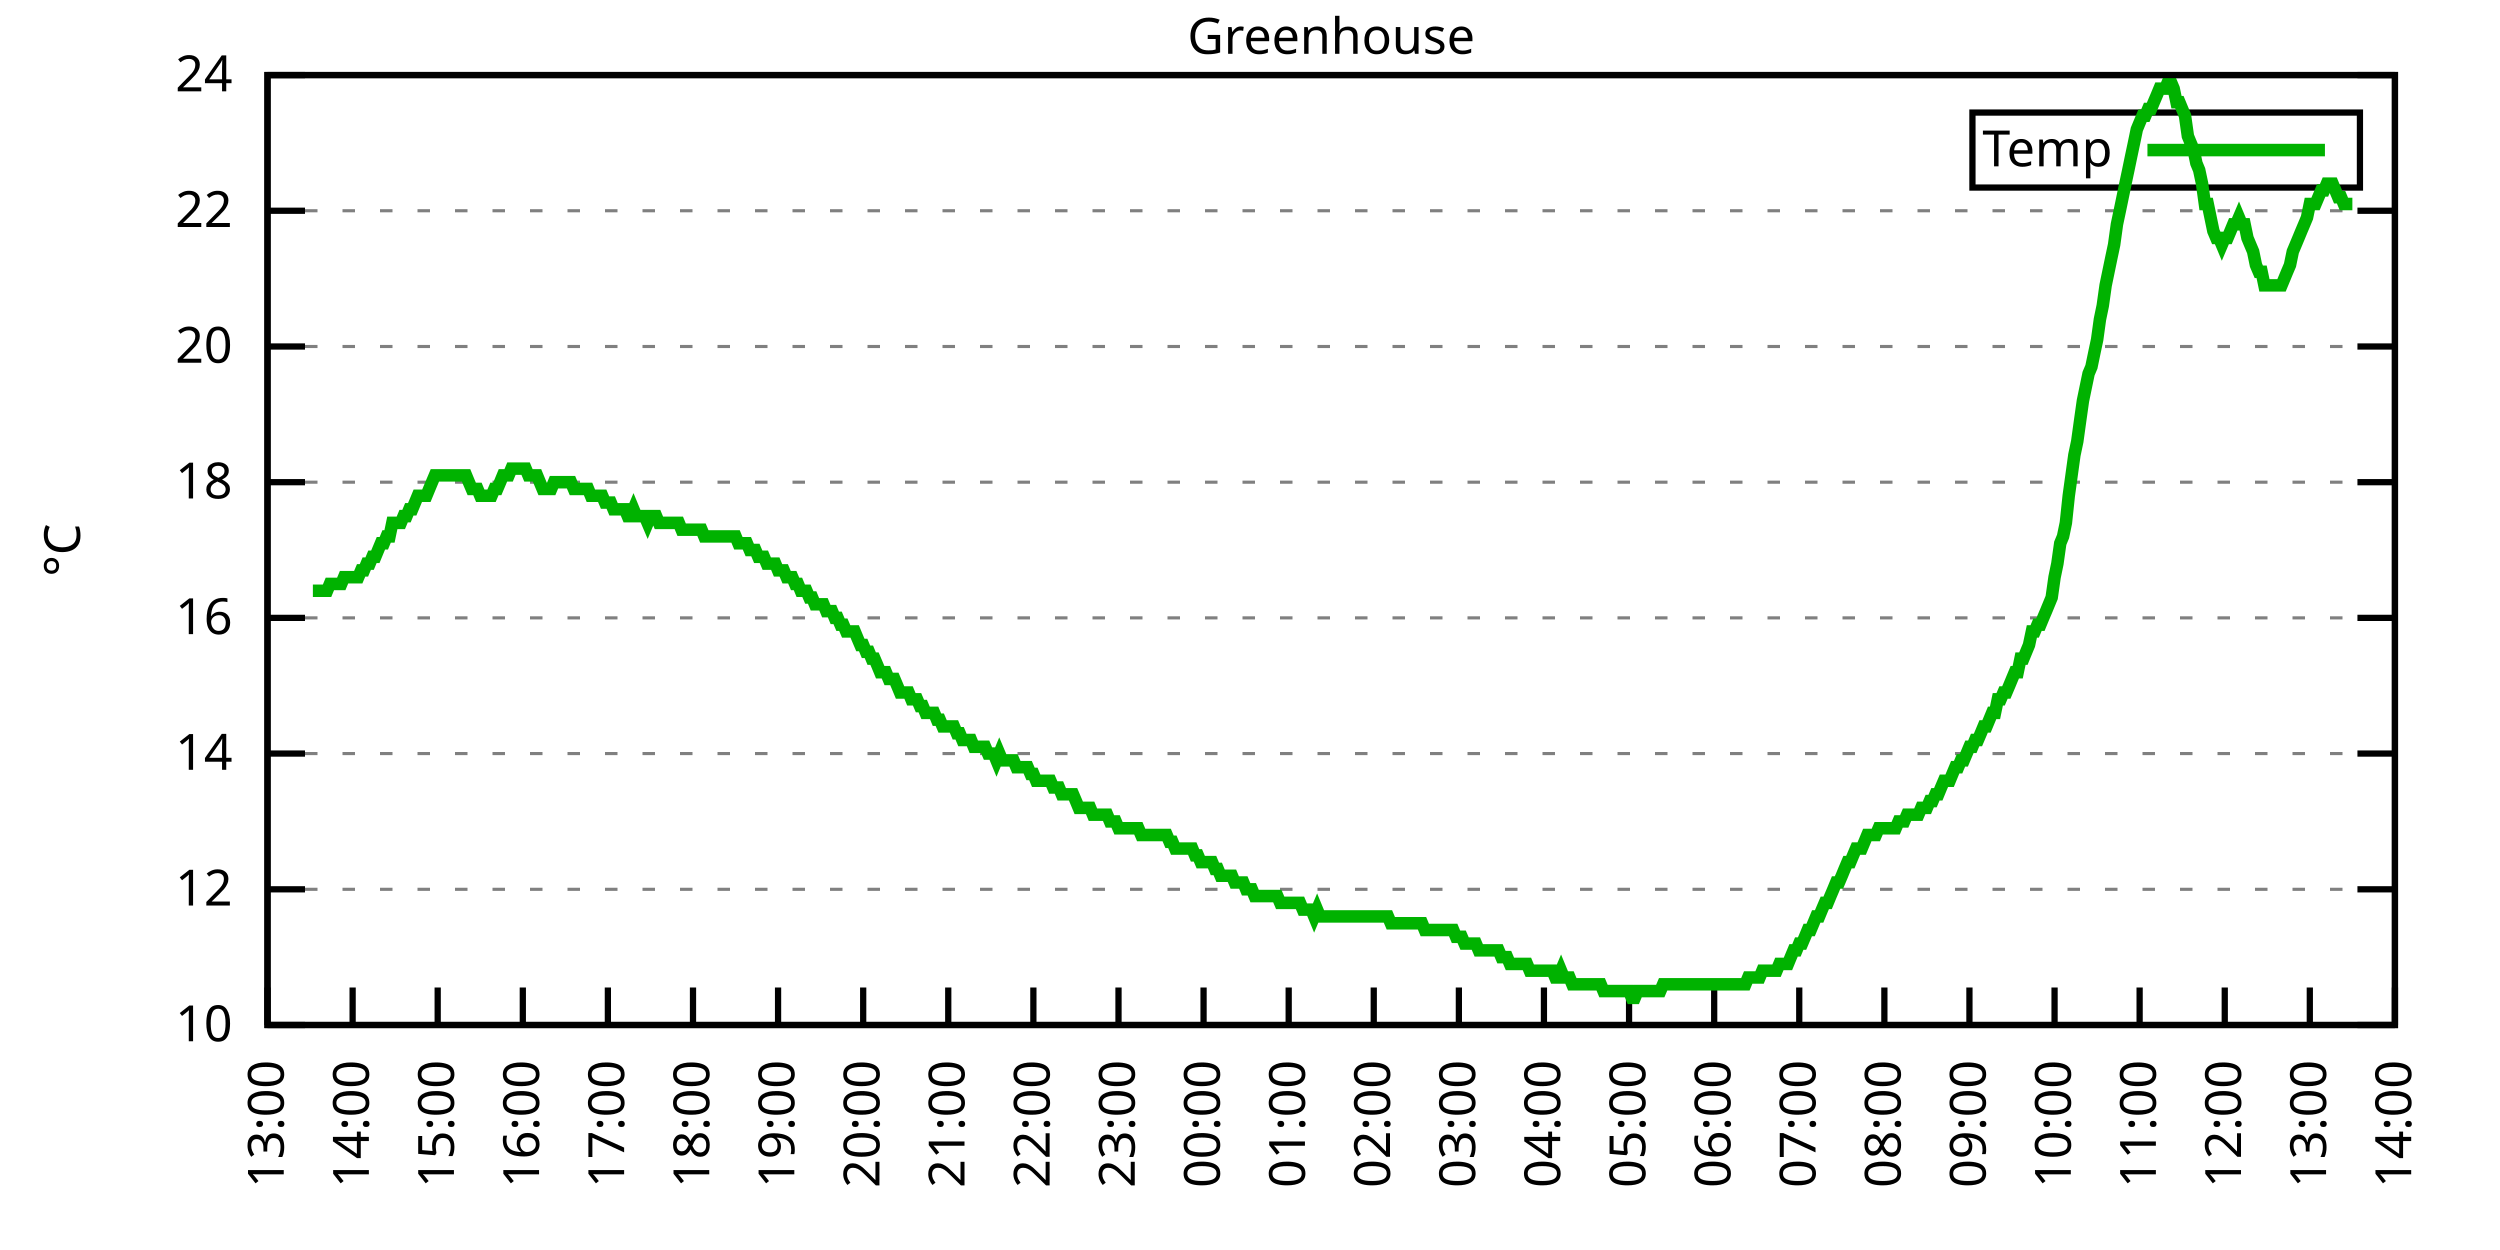
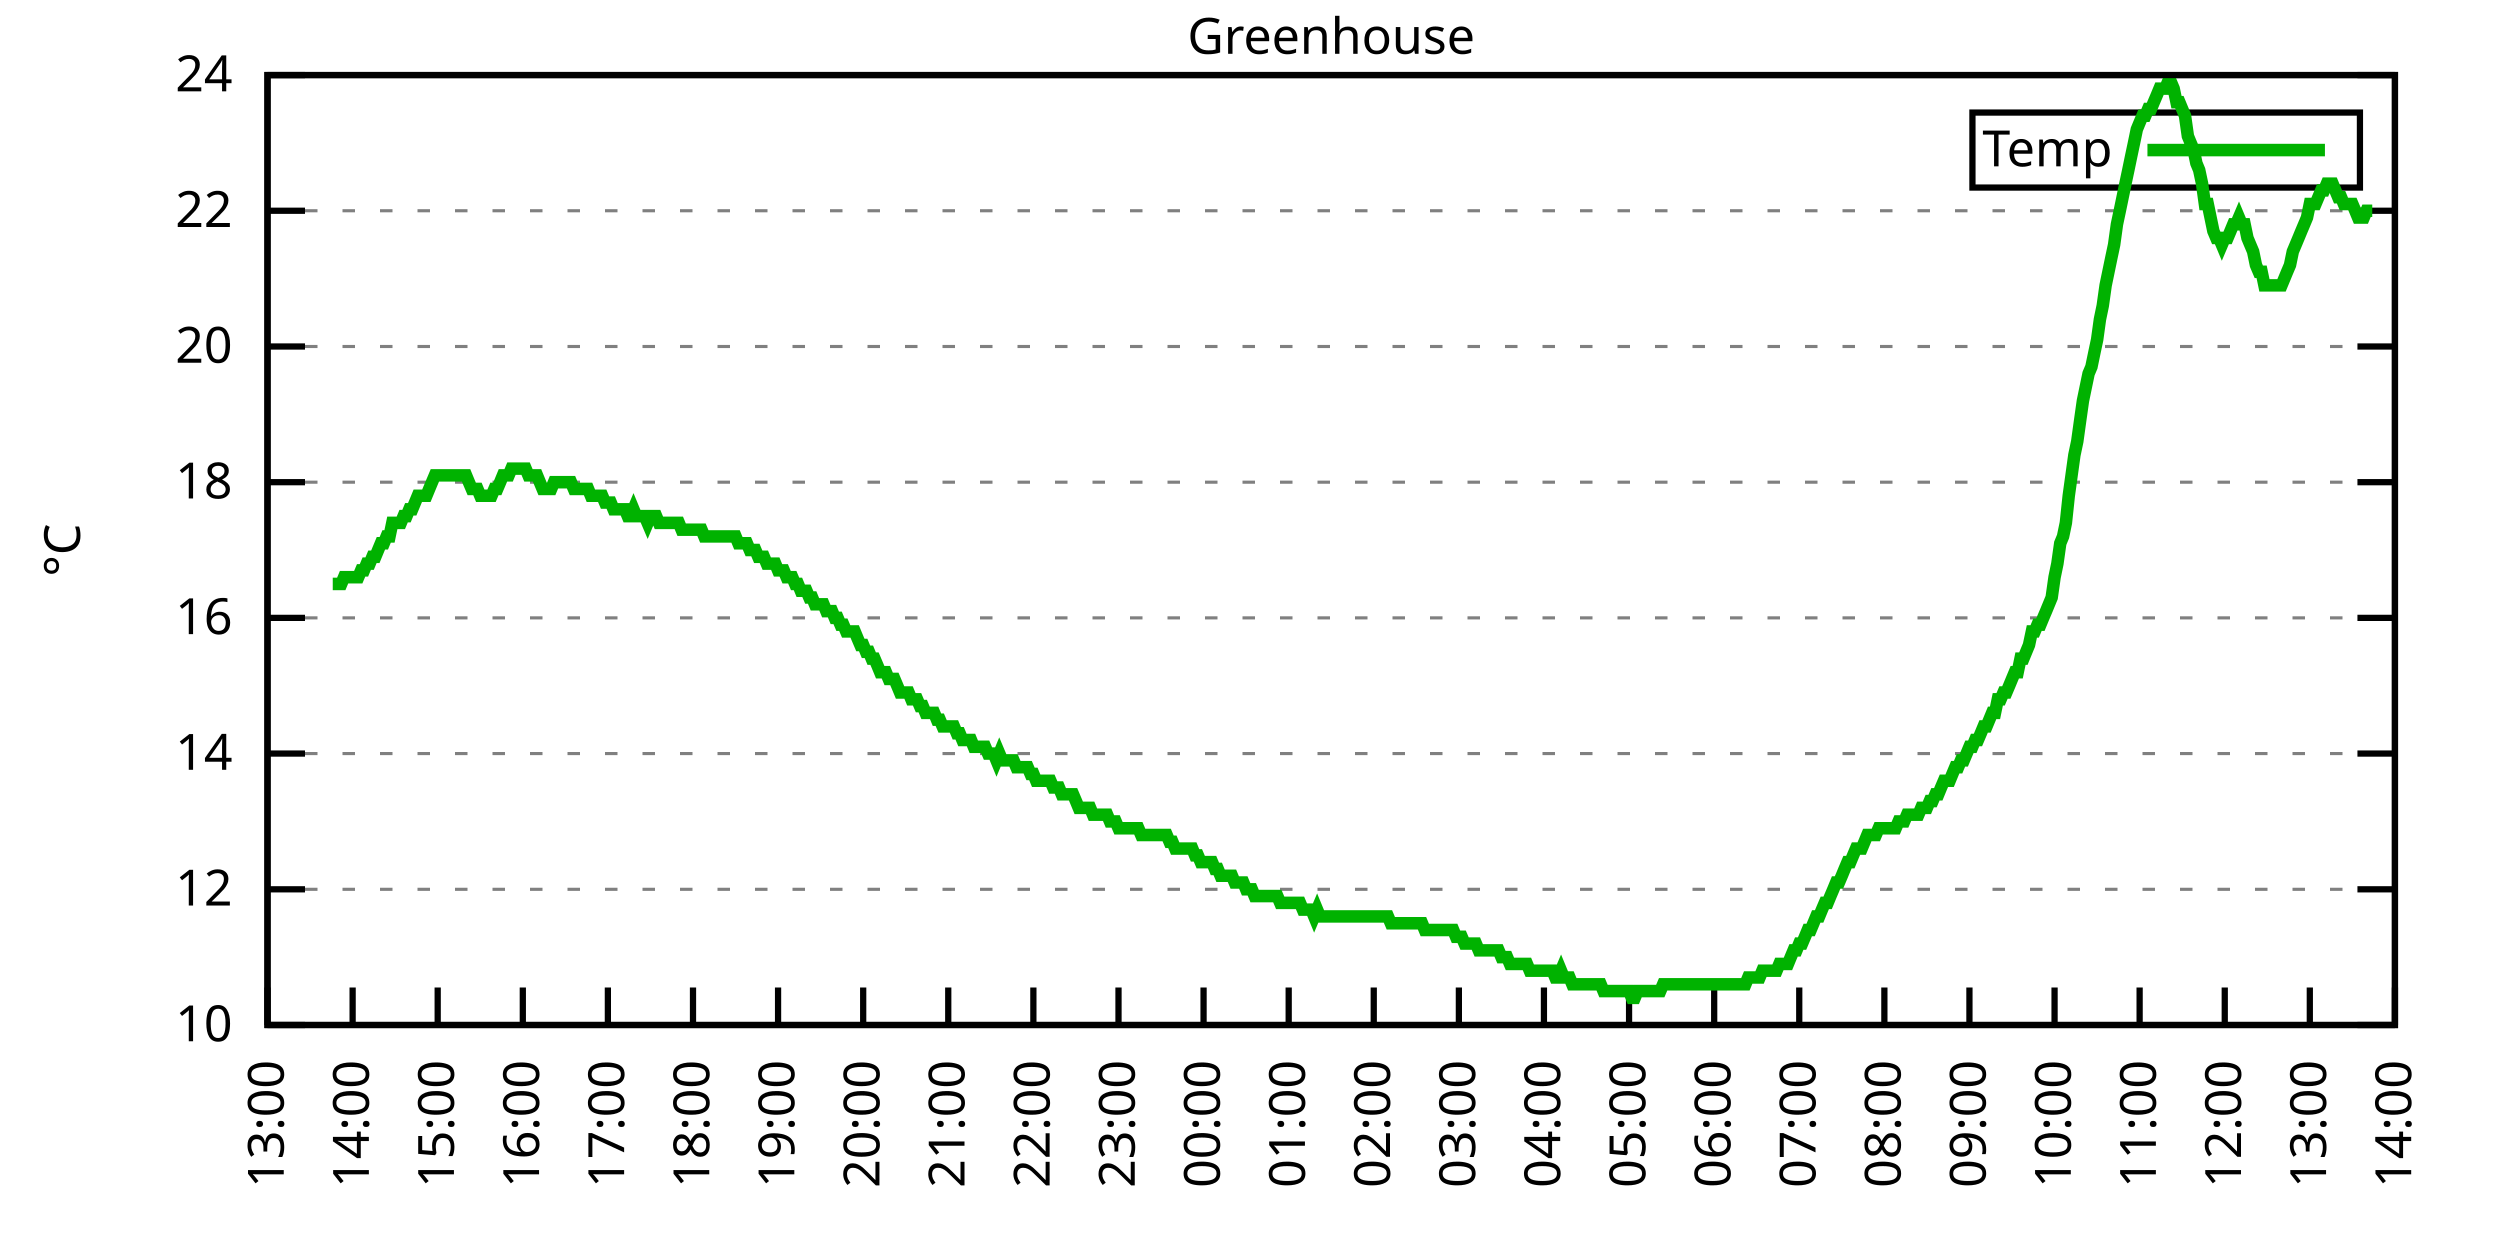
<svg xmlns="http://www.w3.org/2000/svg" xmlns:xlink="http://www.w3.org/1999/xlink" width="400" height="200" viewBox="0 0 400 200">
  <g id="gnuplot_canvas">
    <rect x="0" y="0" width="400" height="200" fill="none" />
    <defs>
      <circle id="gpDot" r="0.5" stroke-width="0.5" stroke="currentColor" />
      <path id="gpPt0" stroke-width="0.333" stroke="currentColor" d="M-1,0 h2 M0,-1 v2" />
      <path id="gpPt1" stroke-width="0.333" stroke="currentColor" d="M-1,-1 L1,1 M1,-1 L-1,1" />
      <path id="gpPt2" stroke-width="0.333" stroke="currentColor" d="M-1,0 L1,0 M0,-1 L0,1 M-1,-1 L1,1 M-1,1 L1,-1" />
      <rect id="gpPt3" stroke-width="0.333" stroke="currentColor" x="-1" y="-1" width="2" height="2" />
      <rect id="gpPt4" stroke-width="0.333" stroke="currentColor" fill="currentColor" x="-1" y="-1" width="2" height="2" />
      <circle id="gpPt5" stroke-width="0.333" stroke="currentColor" cx="0" cy="0" r="1" />
      <use xlink:href="#gpPt5" id="gpPt6" fill="currentColor" stroke="none" />
      <path id="gpPt7" stroke-width="0.333" stroke="currentColor" d="M0,-1.33 L-1.33,0.67 L1.33,0.67 z" />
      <use xlink:href="#gpPt7" id="gpPt8" fill="currentColor" stroke="none" />
      <use xlink:href="#gpPt7" id="gpPt9" stroke="currentColor" transform="rotate(180)" />
      <use xlink:href="#gpPt9" id="gpPt10" fill="currentColor" stroke="none" />
      <use xlink:href="#gpPt3" id="gpPt11" stroke="currentColor" transform="rotate(45)" />
      <use xlink:href="#gpPt11" id="gpPt12" fill="currentColor" stroke="none" />
      <path id="gpPt13" stroke-width="0.333" stroke="currentColor" d="M0,1.330 L1.265,0.411 L0.782,-1.067 L-0.782,-1.076 L-1.265,0.411 z" />
      <use xlink:href="#gpPt13" id="gpPt14" fill="currentColor" stroke="none" />
      <filter id="textbox" filterUnits="objectBoundingBox" x="0" y="0" height="1" width="1">
        <feFlood flood-color="white" flood-opacity="1" result="bgnd" />
        <feComposite in="SourceGraphic" in2="bgnd" operator="atop" />
      </filter>
      <filter id="greybox" filterUnits="objectBoundingBox" x="0" y="0" height="1" width="1">
        <feFlood flood-color="lightgrey" flood-opacity="1" result="grey" />
        <feComposite in="SourceGraphic" in2="grey" operator="atop" />
      </filter>
    </defs>
    <g fill="none" color="white" stroke="currentColor" stroke-width="1.00" stroke-linecap="butt" stroke-linejoin="miter">
</g>
    <g fill="none" color="black" stroke="currentColor" stroke-width="1.00" stroke-linecap="butt" stroke-linejoin="miter">
      <g stroke="none" shape-rendering="crispEdges">
        <polygon fill="rgb(255, 255, 255)" points="42.80,164.00 383.18,164.00 383.18,12.02 42.80,12.02 " />
      </g>
    </g>
    <g fill="none" color="black" stroke="currentColor" stroke-width="1.00" stroke-linecap="butt" stroke-linejoin="miter">
</g>
    <g fill="none" color="black" stroke="black" stroke-width="0.50" stroke-linecap="butt" stroke-linejoin="miter">
</g>
    <g fill="none" color="gray" stroke="currentColor" stroke-width="0.50" stroke-linecap="butt" stroke-linejoin="miter">
      <path stroke="gray" stroke-dasharray="2,4" class="gridline" d="M42.80,164.00 L383.19,164.00  " />
    </g>
    <g fill="none" color="gray" stroke="gray" stroke-width="1.00" stroke-linecap="butt" stroke-linejoin="miter">
</g>
    <g fill="none" color="black" stroke="currentColor" stroke-width="1.00" stroke-linecap="butt" stroke-linejoin="miter">
      <path stroke="black" d="M42.80,164.00 L48.80,164.00 M383.19,164.00 L377.19,164.00  " />
      <g transform="translate(37.20,166.60)" stroke="none" fill="black" font-family="Sans" font-size="8.00" text-anchor="end">
        <text>
          <tspan font-family="Sans"> 10</tspan>
        </text>
      </g>
    </g>
    <g fill="none" color="black" stroke="currentColor" stroke-width="1.00" stroke-linecap="butt" stroke-linejoin="miter">
</g>
    <g fill="none" color="black" stroke="black" stroke-width="0.50" stroke-linecap="butt" stroke-linejoin="miter">
</g>
    <g fill="none" color="gray" stroke="currentColor" stroke-width="0.50" stroke-linecap="butt" stroke-linejoin="miter">
      <path stroke="gray" stroke-dasharray="2,4" class="gridline" d="M42.80,142.29 L383.19,142.29  " />
    </g>
    <g fill="none" color="gray" stroke="gray" stroke-width="1.00" stroke-linecap="butt" stroke-linejoin="miter">
</g>
    <g fill="none" color="black" stroke="currentColor" stroke-width="1.00" stroke-linecap="butt" stroke-linejoin="miter">
      <path stroke="black" d="M42.80,142.29 L48.80,142.29 M383.19,142.29 L377.19,142.29  " />
      <g transform="translate(37.20,144.89)" stroke="none" fill="black" font-family="Sans" font-size="8.00" text-anchor="end">
        <text>
          <tspan font-family="Sans"> 12</tspan>
        </text>
      </g>
    </g>
    <g fill="none" color="black" stroke="currentColor" stroke-width="1.00" stroke-linecap="butt" stroke-linejoin="miter">
</g>
    <g fill="none" color="black" stroke="black" stroke-width="0.50" stroke-linecap="butt" stroke-linejoin="miter">
</g>
    <g fill="none" color="gray" stroke="currentColor" stroke-width="0.50" stroke-linecap="butt" stroke-linejoin="miter">
      <path stroke="gray" stroke-dasharray="2,4" class="gridline" d="M42.80,120.57 L383.19,120.57  " />
    </g>
    <g fill="none" color="gray" stroke="gray" stroke-width="1.00" stroke-linecap="butt" stroke-linejoin="miter">
</g>
    <g fill="none" color="black" stroke="currentColor" stroke-width="1.00" stroke-linecap="butt" stroke-linejoin="miter">
      <path stroke="black" d="M42.80,120.57 L48.80,120.57 M383.19,120.57 L377.19,120.57  " />
      <g transform="translate(37.20,123.17)" stroke="none" fill="black" font-family="Sans" font-size="8.00" text-anchor="end">
        <text>
          <tspan font-family="Sans"> 14</tspan>
        </text>
      </g>
    </g>
    <g fill="none" color="black" stroke="currentColor" stroke-width="1.00" stroke-linecap="butt" stroke-linejoin="miter">
</g>
    <g fill="none" color="black" stroke="black" stroke-width="0.50" stroke-linecap="butt" stroke-linejoin="miter">
</g>
    <g fill="none" color="gray" stroke="currentColor" stroke-width="0.50" stroke-linecap="butt" stroke-linejoin="miter">
      <path stroke="gray" stroke-dasharray="2,4" class="gridline" d="M42.80,98.86 L383.19,98.86  " />
    </g>
    <g fill="none" color="gray" stroke="gray" stroke-width="1.00" stroke-linecap="butt" stroke-linejoin="miter">
</g>
    <g fill="none" color="black" stroke="currentColor" stroke-width="1.00" stroke-linecap="butt" stroke-linejoin="miter">
      <path stroke="black" d="M42.80,98.86 L48.80,98.86 M383.19,98.86 L377.19,98.86  " />
      <g transform="translate(37.20,101.46)" stroke="none" fill="black" font-family="Sans" font-size="8.00" text-anchor="end">
        <text>
          <tspan font-family="Sans"> 16</tspan>
        </text>
      </g>
    </g>
    <g fill="none" color="black" stroke="currentColor" stroke-width="1.00" stroke-linecap="butt" stroke-linejoin="miter">
</g>
    <g fill="none" color="black" stroke="black" stroke-width="0.50" stroke-linecap="butt" stroke-linejoin="miter">
</g>
    <g fill="none" color="gray" stroke="currentColor" stroke-width="0.50" stroke-linecap="butt" stroke-linejoin="miter">
      <path stroke="gray" stroke-dasharray="2,4" class="gridline" d="M42.80,77.15 L383.19,77.15  " />
    </g>
    <g fill="none" color="gray" stroke="gray" stroke-width="1.00" stroke-linecap="butt" stroke-linejoin="miter">
</g>
    <g fill="none" color="black" stroke="currentColor" stroke-width="1.00" stroke-linecap="butt" stroke-linejoin="miter">
      <path stroke="black" d="M42.80,77.15 L48.80,77.15 M383.19,77.15 L377.19,77.15  " />
      <g transform="translate(37.20,79.75)" stroke="none" fill="black" font-family="Sans" font-size="8.00" text-anchor="end">
        <text>
          <tspan font-family="Sans"> 18</tspan>
        </text>
      </g>
    </g>
    <g fill="none" color="black" stroke="currentColor" stroke-width="1.00" stroke-linecap="butt" stroke-linejoin="miter">
</g>
    <g fill="none" color="black" stroke="black" stroke-width="0.50" stroke-linecap="butt" stroke-linejoin="miter">
</g>
    <g fill="none" color="gray" stroke="currentColor" stroke-width="0.50" stroke-linecap="butt" stroke-linejoin="miter">
      <path stroke="gray" stroke-dasharray="2,4" class="gridline" d="M42.80,55.44 L383.19,55.44  " />
    </g>
    <g fill="none" color="gray" stroke="gray" stroke-width="1.00" stroke-linecap="butt" stroke-linejoin="miter">
</g>
    <g fill="none" color="black" stroke="currentColor" stroke-width="1.00" stroke-linecap="butt" stroke-linejoin="miter">
      <path stroke="black" d="M42.80,55.44 L48.80,55.44 M383.19,55.44 L377.19,55.44  " />
      <g transform="translate(37.20,58.04)" stroke="none" fill="black" font-family="Sans" font-size="8.00" text-anchor="end">
        <text>
          <tspan font-family="Sans"> 20</tspan>
        </text>
      </g>
    </g>
    <g fill="none" color="black" stroke="currentColor" stroke-width="1.00" stroke-linecap="butt" stroke-linejoin="miter">
</g>
    <g fill="none" color="black" stroke="black" stroke-width="0.50" stroke-linecap="butt" stroke-linejoin="miter">
</g>
    <g fill="none" color="gray" stroke="currentColor" stroke-width="0.50" stroke-linecap="butt" stroke-linejoin="miter">
      <path stroke="gray" stroke-dasharray="2,4" class="gridline" d="M42.80,33.72 L383.19,33.72  " />
    </g>
    <g fill="none" color="gray" stroke="gray" stroke-width="1.00" stroke-linecap="butt" stroke-linejoin="miter">
</g>
    <g fill="none" color="black" stroke="currentColor" stroke-width="1.00" stroke-linecap="butt" stroke-linejoin="miter">
      <path stroke="black" d="M42.80,33.72 L48.80,33.72 M383.19,33.72 L377.19,33.72  " />
      <g transform="translate(37.20,36.32)" stroke="none" fill="black" font-family="Sans" font-size="8.00" text-anchor="end">
        <text>
          <tspan font-family="Sans"> 22</tspan>
        </text>
      </g>
    </g>
    <g fill="none" color="black" stroke="currentColor" stroke-width="1.00" stroke-linecap="butt" stroke-linejoin="miter">
</g>
    <g fill="none" color="black" stroke="black" stroke-width="0.50" stroke-linecap="butt" stroke-linejoin="miter">
</g>
    <g fill="none" color="gray" stroke="currentColor" stroke-width="0.50" stroke-linecap="butt" stroke-linejoin="miter">
      <path stroke="gray" stroke-dasharray="2,4" class="gridline" d="M42.80,12.01 L383.19,12.01  " />
    </g>
    <g fill="none" color="gray" stroke="gray" stroke-width="1.00" stroke-linecap="butt" stroke-linejoin="miter">
</g>
    <g fill="none" color="black" stroke="currentColor" stroke-width="1.00" stroke-linecap="butt" stroke-linejoin="miter">
      <path stroke="black" d="M42.80,12.01 L48.80,12.01 M383.19,12.01 L377.19,12.01  " />
      <g transform="translate(37.20,14.61)" stroke="none" fill="black" font-family="Sans" font-size="8.00" text-anchor="end">
        <text>
          <tspan font-family="Sans"> 24</tspan>
        </text>
      </g>
    </g>
    <g fill="none" color="black" stroke="currentColor" stroke-width="1.00" stroke-linecap="butt" stroke-linejoin="miter">
      <path stroke="black" d="M42.80,164.00 L42.80,158.00  " />
      <g transform="translate(45.40,169.60) rotate(270.00)" stroke="none" fill="black" font-family="Sans" font-size="8.00" text-anchor="end">
        <text>
          <tspan font-family="Sans">13:00</tspan>
        </text>
      </g>
    </g>
    <g fill="none" color="black" stroke="currentColor" stroke-width="1.00" stroke-linecap="butt" stroke-linejoin="miter">
      <path stroke="black" d="M56.42,164.00 L56.42,158.00  " />
      <g transform="translate(59.02,169.60) rotate(270.00)" stroke="none" fill="black" font-family="Sans" font-size="8.00" text-anchor="end">
        <text>
          <tspan font-family="Sans">14:00</tspan>
        </text>
      </g>
    </g>
    <g fill="none" color="black" stroke="currentColor" stroke-width="1.00" stroke-linecap="butt" stroke-linejoin="miter">
      <path stroke="black" d="M70.03,164.00 L70.03,158.00  " />
      <g transform="translate(72.63,169.60) rotate(270.00)" stroke="none" fill="black" font-family="Sans" font-size="8.00" text-anchor="end">
        <text>
          <tspan font-family="Sans">15:00</tspan>
        </text>
      </g>
    </g>
    <g fill="none" color="black" stroke="currentColor" stroke-width="1.00" stroke-linecap="butt" stroke-linejoin="miter">
      <path stroke="black" d="M83.65,164.00 L83.65,158.00  " />
      <g transform="translate(86.25,169.60) rotate(270.00)" stroke="none" fill="black" font-family="Sans" font-size="8.00" text-anchor="end">
        <text>
          <tspan font-family="Sans">16:00</tspan>
        </text>
      </g>
    </g>
    <g fill="none" color="black" stroke="currentColor" stroke-width="1.00" stroke-linecap="butt" stroke-linejoin="miter">
      <path stroke="black" d="M97.26,164.00 L97.26,158.00  " />
      <g transform="translate(99.86,169.60) rotate(270.00)" stroke="none" fill="black" font-family="Sans" font-size="8.00" text-anchor="end">
        <text>
          <tspan font-family="Sans">17:00</tspan>
        </text>
      </g>
    </g>
    <g fill="none" color="black" stroke="currentColor" stroke-width="1.00" stroke-linecap="butt" stroke-linejoin="miter">
      <path stroke="black" d="M110.88,164.00 L110.88,158.00  " />
      <g transform="translate(113.48,169.60) rotate(270.00)" stroke="none" fill="black" font-family="Sans" font-size="8.00" text-anchor="end">
        <text>
          <tspan font-family="Sans">18:00</tspan>
        </text>
      </g>
    </g>
    <g fill="none" color="black" stroke="currentColor" stroke-width="1.00" stroke-linecap="butt" stroke-linejoin="miter">
      <path stroke="black" d="M124.49,164.00 L124.49,158.00  " />
      <g transform="translate(127.09,169.60) rotate(270.00)" stroke="none" fill="black" font-family="Sans" font-size="8.00" text-anchor="end">
        <text>
          <tspan font-family="Sans">19:00</tspan>
        </text>
      </g>
    </g>
    <g fill="none" color="black" stroke="currentColor" stroke-width="1.00" stroke-linecap="butt" stroke-linejoin="miter">
      <path stroke="black" d="M138.11,164.00 L138.11,158.00  " />
      <g transform="translate(140.71,169.60) rotate(270.00)" stroke="none" fill="black" font-family="Sans" font-size="8.00" text-anchor="end">
        <text>
          <tspan font-family="Sans">20:00</tspan>
        </text>
      </g>
    </g>
    <g fill="none" color="black" stroke="currentColor" stroke-width="1.00" stroke-linecap="butt" stroke-linejoin="miter">
      <path stroke="black" d="M151.72,164.00 L151.72,158.00  " />
      <g transform="translate(154.32,169.60) rotate(270.00)" stroke="none" fill="black" font-family="Sans" font-size="8.00" text-anchor="end">
        <text>
          <tspan font-family="Sans">21:00</tspan>
        </text>
      </g>
    </g>
    <g fill="none" color="black" stroke="currentColor" stroke-width="1.00" stroke-linecap="butt" stroke-linejoin="miter">
      <path stroke="black" d="M165.34,164.00 L165.34,158.00  " />
      <g transform="translate(167.94,169.60) rotate(270.00)" stroke="none" fill="black" font-family="Sans" font-size="8.00" text-anchor="end">
        <text>
          <tspan font-family="Sans">22:00</tspan>
        </text>
      </g>
    </g>
    <g fill="none" color="black" stroke="currentColor" stroke-width="1.00" stroke-linecap="butt" stroke-linejoin="miter">
      <path stroke="black" d="M178.96,164.00 L178.96,158.00  " />
      <g transform="translate(181.56,169.60) rotate(270.00)" stroke="none" fill="black" font-family="Sans" font-size="8.00" text-anchor="end">
        <text>
          <tspan font-family="Sans">23:00</tspan>
        </text>
      </g>
    </g>
    <g fill="none" color="black" stroke="currentColor" stroke-width="1.00" stroke-linecap="butt" stroke-linejoin="miter">
      <path stroke="black" d="M192.57,164.00 L192.57,158.00  " />
      <g transform="translate(195.17,169.60) rotate(270.00)" stroke="none" fill="black" font-family="Sans" font-size="8.00" text-anchor="end">
        <text>
          <tspan font-family="Sans">00:00</tspan>
        </text>
      </g>
    </g>
    <g fill="none" color="black" stroke="currentColor" stroke-width="1.00" stroke-linecap="butt" stroke-linejoin="miter">
      <path stroke="black" d="M206.19,164.00 L206.19,158.00  " />
      <g transform="translate(208.79,169.60) rotate(270.00)" stroke="none" fill="black" font-family="Sans" font-size="8.00" text-anchor="end">
        <text>
          <tspan font-family="Sans">01:00</tspan>
        </text>
      </g>
    </g>
    <g fill="none" color="black" stroke="currentColor" stroke-width="1.00" stroke-linecap="butt" stroke-linejoin="miter">
      <path stroke="black" d="M219.80,164.00 L219.80,158.00  " />
      <g transform="translate(222.40,169.60) rotate(270.00)" stroke="none" fill="black" font-family="Sans" font-size="8.00" text-anchor="end">
        <text>
          <tspan font-family="Sans">02:00</tspan>
        </text>
      </g>
    </g>
    <g fill="none" color="black" stroke="currentColor" stroke-width="1.00" stroke-linecap="butt" stroke-linejoin="miter">
      <path stroke="black" d="M233.42,164.00 L233.42,158.00  " />
      <g transform="translate(236.02,169.60) rotate(270.00)" stroke="none" fill="black" font-family="Sans" font-size="8.00" text-anchor="end">
        <text>
          <tspan font-family="Sans">03:00</tspan>
        </text>
      </g>
    </g>
    <g fill="none" color="black" stroke="currentColor" stroke-width="1.00" stroke-linecap="butt" stroke-linejoin="miter">
      <path stroke="black" d="M247.03,164.00 L247.03,158.00  " />
      <g transform="translate(249.63,169.60) rotate(270.00)" stroke="none" fill="black" font-family="Sans" font-size="8.00" text-anchor="end">
        <text>
          <tspan font-family="Sans">04:00</tspan>
        </text>
      </g>
    </g>
    <g fill="none" color="black" stroke="currentColor" stroke-width="1.00" stroke-linecap="butt" stroke-linejoin="miter">
      <path stroke="black" d="M260.65,164.00 L260.65,158.00  " />
      <g transform="translate(263.25,169.60) rotate(270.00)" stroke="none" fill="black" font-family="Sans" font-size="8.00" text-anchor="end">
        <text>
          <tspan font-family="Sans">05:00</tspan>
        </text>
      </g>
    </g>
    <g fill="none" color="black" stroke="currentColor" stroke-width="1.00" stroke-linecap="butt" stroke-linejoin="miter">
      <path stroke="black" d="M274.27,164.00 L274.27,158.00  " />
      <g transform="translate(276.87,169.60) rotate(270.00)" stroke="none" fill="black" font-family="Sans" font-size="8.00" text-anchor="end">
        <text>
          <tspan font-family="Sans">06:00</tspan>
        </text>
      </g>
    </g>
    <g fill="none" color="black" stroke="currentColor" stroke-width="1.00" stroke-linecap="butt" stroke-linejoin="miter">
      <path stroke="black" d="M287.88,164.00 L287.88,158.00  " />
      <g transform="translate(290.48,169.60) rotate(270.00)" stroke="none" fill="black" font-family="Sans" font-size="8.00" text-anchor="end">
        <text>
          <tspan font-family="Sans">07:00</tspan>
        </text>
      </g>
    </g>
    <g fill="none" color="black" stroke="currentColor" stroke-width="1.00" stroke-linecap="butt" stroke-linejoin="miter">
      <path stroke="black" d="M301.50,164.00 L301.50,158.00  " />
      <g transform="translate(304.10,169.60) rotate(270.00)" stroke="none" fill="black" font-family="Sans" font-size="8.00" text-anchor="end">
        <text>
          <tspan font-family="Sans">08:00</tspan>
        </text>
      </g>
    </g>
    <g fill="none" color="black" stroke="currentColor" stroke-width="1.00" stroke-linecap="butt" stroke-linejoin="miter">
      <path stroke="black" d="M315.11,164.00 L315.11,158.00  " />
      <g transform="translate(317.71,169.60) rotate(270.00)" stroke="none" fill="black" font-family="Sans" font-size="8.00" text-anchor="end">
        <text>
          <tspan font-family="Sans">09:00</tspan>
        </text>
      </g>
    </g>
    <g fill="none" color="black" stroke="currentColor" stroke-width="1.00" stroke-linecap="butt" stroke-linejoin="miter">
      <path stroke="black" d="M328.73,164.00 L328.73,158.00  " />
      <g transform="translate(331.33,169.60) rotate(270.00)" stroke="none" fill="black" font-family="Sans" font-size="8.00" text-anchor="end">
        <text>
          <tspan font-family="Sans">10:00</tspan>
        </text>
      </g>
    </g>
    <g fill="none" color="black" stroke="currentColor" stroke-width="1.00" stroke-linecap="butt" stroke-linejoin="miter">
      <path stroke="black" d="M342.34,164.00 L342.34,158.00  " />
      <g transform="translate(344.94,169.60) rotate(270.00)" stroke="none" fill="black" font-family="Sans" font-size="8.00" text-anchor="end">
        <text>
          <tspan font-family="Sans">11:00</tspan>
        </text>
      </g>
    </g>
    <g fill="none" color="black" stroke="currentColor" stroke-width="1.00" stroke-linecap="butt" stroke-linejoin="miter">
      <path stroke="black" d="M355.96,164.00 L355.96,158.00  " />
      <g transform="translate(358.56,169.60) rotate(270.00)" stroke="none" fill="black" font-family="Sans" font-size="8.00" text-anchor="end">
        <text>
          <tspan font-family="Sans">12:00</tspan>
        </text>
      </g>
    </g>
    <g fill="none" color="black" stroke="currentColor" stroke-width="1.00" stroke-linecap="butt" stroke-linejoin="miter">
      <path stroke="black" d="M369.57,164.00 L369.57,158.00  " />
      <g transform="translate(372.17,169.60) rotate(270.00)" stroke="none" fill="black" font-family="Sans" font-size="8.00" text-anchor="end">
        <text>
          <tspan font-family="Sans">13:00</tspan>
        </text>
      </g>
    </g>
    <g fill="none" color="black" stroke="currentColor" stroke-width="1.00" stroke-linecap="butt" stroke-linejoin="miter">
      <path stroke="black" d="M383.19,164.00 L383.19,158.00  " />
      <g transform="translate(385.79,169.60) rotate(270.00)" stroke="none" fill="black" font-family="Sans" font-size="8.00" text-anchor="end">
        <text>
          <tspan font-family="Sans">14:00</tspan>
        </text>
      </g>
    </g>
    <g fill="none" color="black" stroke="currentColor" stroke-width="1.00" stroke-linecap="butt" stroke-linejoin="miter">
</g>
    <g fill="none" color="black" stroke="currentColor" stroke-width="1.00" stroke-linecap="butt" stroke-linejoin="miter">
      <path stroke="black" d="M42.80,12.01 L42.80,164.00 L383.19,164.00 L383.19,12.01 L42.80,12.01 Z  " />
    </g>
    <g fill="none" color="black" stroke="currentColor" stroke-width="1.00" stroke-linecap="butt" stroke-linejoin="miter">
</g>
    <g fill="none" color="black" stroke="currentColor" stroke-width="1.00" stroke-linecap="butt" stroke-linejoin="miter">
      <path stroke="black" d="M315.59,30.01 L315.59,18.01 L377.59,18.01 L377.59,30.01 L315.59,30.01 Z  " />
    </g>
    <g id="Greenhouse_plot_1">
      <g fill="none" color="white" stroke="black" stroke-width="2.00" stroke-linecap="butt" stroke-linejoin="miter">
</g>
      <g fill="none" color="black" stroke="currentColor" stroke-width="2.00" stroke-linecap="butt" stroke-linejoin="miter">
        <g transform="translate(337.99,26.61)" stroke="none" fill="black" font-family="Sans" font-size="8.00" text-anchor="end">
          <text>
            <tspan font-family="Sans">Temp</tspan>
          </text>
        </g>
      </g>
      <g fill="none" color="black" stroke="currentColor" stroke-width="2.00" stroke-linecap="butt" stroke-linejoin="miter">
-         <path stroke="rgb(  0, 178,   0)" d="M343.59,24.01 L371.99,24.01 M50.06,94.52 L50.52,94.52 L50.97,94.52 L51.42,94.52 L51.88,94.52 L52.33,94.52   L52.78,93.43 L53.24,93.43 L53.69,93.43 L54.15,93.43 L54.60,93.43 L55.05,92.35 L55.51,92.35 L55.96,92.35   L56.42,92.35 L56.87,92.35 L57.32,92.35 L57.78,91.26 L58.23,91.26 L58.68,90.18 L59.14,90.18 L59.59,89.09   L60.05,89.09 L60.50,88.00 L60.95,86.92 L61.41,86.92 L61.86,85.83 L62.32,85.83 L62.77,83.66 L63.22,83.66   L63.68,83.66 L64.13,83.66 L64.58,82.58 L65.04,82.58 L65.49,81.49 L65.95,81.49 L66.40,80.41 L66.85,79.32   L67.31,79.32 L67.76,79.32 L68.22,79.32 L68.67,78.23 L69.12,77.15 L69.58,76.06 L70.03,76.06 L70.49,76.06   L70.94,76.06 L71.39,76.06 L71.85,76.06 L72.30,76.06 L72.75,76.06 L73.21,76.06 L73.66,76.06 L74.12,76.06   L74.57,76.06 L75.02,77.15 L75.48,78.23 L75.93,78.23 L76.39,78.23 L76.84,79.32 L77.29,79.32 L77.75,79.32   L78.20,79.32 L78.65,79.32 L79.11,78.23 L79.56,78.23 L80.02,77.15 L80.47,76.06 L80.92,76.06 L81.38,76.06   L81.83,74.98 L82.29,74.98 L82.74,74.98 L83.19,74.98 L83.65,74.98 L84.10,74.98 L84.55,76.06 L85.01,76.06   L85.46,76.06 L85.92,76.06 L86.37,77.15 L86.82,78.23 L87.28,78.23 L87.73,78.23 L88.19,78.23 L88.64,77.15   L89.09,77.15 L89.55,77.15 L90.00,77.15 L90.45,77.15 L90.91,77.15 L91.36,77.15 L91.82,78.23 L92.27,78.23   L92.72,78.23 L93.18,78.23 L93.63,78.23 L94.09,78.23 L94.54,79.32 L94.99,79.32 L95.45,79.32 L95.90,79.32   L96.35,79.32 L96.81,80.41 L97.26,80.41 L97.72,80.41 L98.17,81.49 L98.62,81.49 L99.08,81.49 L99.53,81.49   L99.99,81.49 L100.44,82.58 L100.89,82.58 L101.35,81.49 L101.80,82.58 L102.25,82.58 L102.71,82.58 L103.16,82.58   L103.62,83.66 L104.07,82.58 L104.52,82.58 L104.98,82.58 L105.43,83.66 L105.89,83.66 L106.34,83.66 L106.79,83.66   L107.25,83.66 L107.70,83.66 L108.15,83.66 L108.61,83.66 L109.06,84.75 L109.52,84.75 L109.97,84.75 L110.42,84.75   L110.88,84.75 L111.33,84.75 L111.79,84.75 L112.24,84.75 L112.69,85.83 L113.15,85.83 L113.60,85.83 L114.05,85.83   L114.51,85.83 L114.96,85.83 L115.42,85.83 L115.87,85.83 L116.32,85.83 L116.78,85.83 L117.23,85.83 L117.69,85.83   L118.14,86.92 L118.59,86.92 L119.05,86.92 L119.50,86.92 L119.96,88.00 L120.41,88.00 L120.86,88.00 L121.32,89.09   L121.77,89.09 L122.22,89.09 L122.68,90.18 L123.13,90.18 L123.59,90.18 L124.04,90.18 L124.49,91.26 L124.95,91.26   L125.40,91.26 L125.86,92.35 L126.31,92.35 L126.76,92.35 L127.22,93.43 L127.67,93.43 L128.12,94.52 L128.58,94.52   L129.03,94.52 L129.49,95.60 L129.94,95.60 L130.39,96.69 L130.85,96.69 L131.30,96.69 L131.76,96.69 L132.21,97.78   L132.66,97.78 L133.12,97.78 L133.57,98.86 L134.02,98.86 L134.48,99.95 L134.93,99.95 L135.39,101.03 L135.84,101.03   L136.29,101.03 L136.75,101.03 L137.20,102.12 L137.66,103.20 L138.11,103.20 L138.56,104.29 L139.02,104.29 L139.47,105.38   L139.92,105.38 L140.38,106.46 L140.83,107.55 L141.29,107.55 L141.74,107.55 L142.19,108.63 L142.65,108.63 L143.10,108.63   L143.56,109.72 L144.01,110.80 L144.46,110.80 L144.92,110.80 L145.37,110.80 L145.82,111.89 L146.28,111.89 L146.73,111.89   L147.19,112.97 L147.64,112.97 L148.09,114.06 L148.55,114.06 L149.00,114.06 L149.46,114.06 L149.91,115.15 L150.36,115.15   L150.82,116.23 L151.27,116.23 L151.72,116.23 L152.18,116.23 L152.63,116.23 L153.09,117.32 L153.54,117.32 L153.99,118.40   L154.45,118.40 L154.90,118.40 L155.36,118.40 L155.81,119.49 L156.26,119.49 L156.72,119.49 L157.17,119.49 L157.62,119.49   L158.08,120.57 L158.53,120.57 L158.99,120.57 L159.44,121.66 L159.89,120.57 L160.35,121.66 L160.80,121.66 L161.26,121.66   L161.71,121.66 L162.16,121.66 L162.62,122.75 L163.07,122.75 L163.52,122.75 L163.98,122.75 L164.43,122.75 L164.89,123.83   L165.34,123.83 L165.79,124.92 L166.25,124.92 L166.70,124.92 L167.16,124.92 L167.61,124.92 L168.06,124.92 L168.52,126.00   L168.97,126.00 L169.43,126.00 L169.88,127.09 L170.33,127.09 L170.79,127.09 L171.24,127.09 L171.69,127.09 L172.15,128.17   L172.60,129.26 L173.06,129.26 L173.51,129.26 L173.96,129.26 L174.42,129.26 L174.87,130.35 L175.33,130.35 L175.78,130.35   L176.23,130.35 L176.69,130.35 L177.14,130.35 L177.59,131.43 L178.05,131.43 L178.50,131.43 L178.96,132.52 L179.41,132.52   L179.86,132.52 L180.32,132.52 L180.77,132.52 L181.23,132.52 L181.68,132.52 L182.13,132.52 L182.59,133.60 L183.04,133.60   L183.49,133.60 L183.95,133.60 L184.40,133.60 L184.86,133.60 L185.31,133.60 L185.76,133.60 L186.22,133.60 L186.67,133.60   L187.13,134.69 L187.58,134.69 L188.03,135.77 L188.49,135.77 L188.94,135.77 L189.39,135.77 L189.85,135.77 L190.30,135.77   L190.76,135.77 L191.21,136.86 L191.66,136.86 L192.12,137.94 L192.57,137.94 L193.03,137.94 L193.48,137.94 L193.93,137.94   L194.39,139.03 L194.84,139.03 L195.29,140.12 L195.75,140.12 L196.20,140.12 L196.66,140.12 L197.11,140.12 L197.56,141.20   L198.02,141.20 L198.47,141.20 L198.93,141.20 L199.38,142.29 L199.83,142.29 L200.29,142.29 L200.74,143.37 L201.19,143.37   L201.65,143.37 L202.10,143.37 L202.56,143.37 L203.01,143.37 L203.46,143.37 L203.92,143.37 L204.37,143.37 L204.83,144.46   L205.28,144.46 L205.73,144.46 L206.19,144.46 L206.64,144.46 L207.09,144.46 L207.55,144.46 L208.00,144.46 L208.46,145.54   L208.91,145.54 L209.36,145.54 L209.82,145.54 L210.27,146.63 L210.73,145.54 L211.18,146.63 L211.63,146.63 L212.09,146.63   L212.54,146.63 L213.00,146.63 L213.45,146.63 L213.90,146.63 L214.36,146.63 L214.81,146.63 L215.26,146.63 L215.72,146.63   L216.17,146.63 L216.63,146.63 L217.08,146.63 L217.53,146.63 L217.99,146.63 L218.44,146.63 L218.90,146.63 L219.35,146.63   L219.80,146.63 L220.26,146.63 L220.71,146.63 L221.16,146.63 L221.62,146.63 L222.07,146.63 L222.53,147.72 L222.98,147.72   L223.43,147.72 L223.89,147.72 L224.34,147.72 L224.80,147.72 L225.25,147.72 L225.70,147.72 L226.16,147.72 L226.61,147.72   L227.06,147.72 L227.52,147.72 L227.97,148.80 L228.43,148.80 L228.88,148.80 L229.33,148.80 L229.79,148.80 L230.24,148.80   L230.70,148.80 L231.15,148.80 L231.60,148.80 L232.06,148.80 L232.51,148.80 L232.96,149.89 L233.42,149.89 L233.87,149.89   L234.33,150.97 L234.78,150.97 L235.23,150.97 L235.69,150.97 L236.14,150.97 L236.60,152.06 L237.05,152.06 L237.50,152.06   L237.96,152.06 L238.41,152.06 L238.86,152.06 L239.32,152.06 L239.77,152.06 L240.23,153.14 L240.68,153.14 L241.13,153.14   L241.59,154.23 L242.04,154.23 L242.50,154.23 L242.95,154.23 L243.40,154.23 L243.86,154.23 L244.31,154.23 L244.76,155.31   L245.22,155.31 L245.67,155.31 L246.13,155.31 L246.58,155.31 L247.03,155.31 L247.49,155.31 L247.94,155.31 L248.40,155.31   L248.85,156.40 L249.30,156.40 L249.76,155.31 L250.21,156.40 L250.66,156.40 L251.12,156.40 L251.57,157.49 L252.03,157.49   L252.48,157.49 L252.93,157.49 L253.39,157.49 L253.84,157.49 L254.30,157.49 L254.75,157.49 L255.20,157.49 L255.66,157.49   L256.11,157.49 L256.56,158.57 L257.02,158.57 L257.47,158.57 L257.93,158.57 L258.38,158.57 L258.83,158.57 L259.29,158.57   L259.74,158.57 L260.20,158.57 L260.65,158.57 L261.10,159.66 L261.56,159.66 L262.01,158.57 L262.47,158.57 L262.92,158.57   L263.37,158.57 L263.83,158.57 L264.28,158.57 L264.73,158.57 L265.19,158.57 L265.64,158.57 L266.10,157.49 L266.55,157.49   L267.00,157.49 L267.46,157.49 L267.91,157.49 L268.37,157.49 L268.82,157.49 L269.27,157.49 L269.73,157.49 L270.18,157.49   L270.63,157.49 L271.09,157.49 L271.54,157.49 L272.00,157.49 L272.45,157.49 L272.90,157.49 L273.36,157.49 L273.81,157.49   L274.27,157.49 L274.72,157.49 L275.17,157.49 L275.63,157.49 L276.08,157.49 L276.53,157.49 L276.99,157.49 L277.44,157.49   L277.90,157.49 L278.35,157.49 L278.80,157.49 L279.26,157.49 L279.71,156.40 L280.17,156.40 L280.62,156.40 L281.07,156.40   L281.53,156.40 L281.98,155.31 L282.43,155.31 L282.89,155.31 L283.34,155.31 L283.80,155.31 L284.25,155.31 L284.70,154.23   L285.16,154.23 L285.61,154.23 L286.07,154.23 L286.52,153.14 L286.97,152.06 L287.43,152.06 L287.88,150.97 L288.33,150.97   L288.79,149.89 L289.24,148.80 L289.70,148.80 L290.15,147.72 L290.60,146.63 L291.06,146.63 L291.51,145.54 L291.97,144.46   L292.42,144.46 L292.87,143.37 L293.33,142.29 L293.78,141.20 L294.23,141.20 L294.69,140.12 L295.14,139.03 L295.60,137.94   L296.05,137.94 L296.50,136.86 L296.96,135.77 L297.41,135.77 L297.87,135.77 L298.32,134.69 L298.77,133.60 L299.23,133.60   L299.68,133.60 L300.13,133.60 L300.59,132.52 L301.04,132.52 L301.50,132.52 L301.95,132.52 L302.40,132.52 L302.86,132.52   L303.31,132.52 L303.77,131.43 L304.22,131.43 L304.67,131.43 L305.13,130.35 L305.58,130.35 L306.03,130.35 L306.49,130.35   L306.94,130.35 L307.40,129.26 L307.85,129.26 L308.30,129.26 L308.76,128.17 L309.21,128.17 L309.67,127.09 L310.12,127.09   L310.57,126.00 L311.03,124.92 L311.48,124.92 L311.94,124.92 L312.39,123.83 L312.84,122.75 L313.30,122.75 L313.75,121.66   L314.20,121.66 L314.66,120.57 L315.11,119.49 L315.57,119.49 L316.02,118.40 L316.47,118.40 L316.93,117.32 L317.38,116.23   L317.84,116.23 L318.29,115.15 L318.74,114.06 L319.20,114.06 L319.65,111.89 L320.10,111.89 L320.56,110.80 L321.01,110.80   L321.47,109.72 L321.92,108.63 L322.37,107.55 L322.83,107.55 L323.28,105.38 L323.74,105.38 L324.19,104.29 L324.64,103.20   L325.10,101.03 L325.55,101.03 L326.00,99.95 L326.46,99.95 L326.91,98.86 L327.37,97.78 L327.82,96.69 L328.27,95.60   L328.73,92.35 L329.18,90.18 L329.64,86.92 L330.09,85.83 L330.54,83.66 L331.00,79.32 L331.45,76.06 L331.90,72.81   L332.36,70.63 L332.81,67.38 L333.27,64.12 L333.72,61.95 L334.17,59.78 L334.63,58.69 L335.08,56.52 L335.54,54.35   L335.99,51.09 L336.44,48.92 L336.90,45.66 L337.35,43.49 L337.80,41.32 L338.26,39.15 L338.71,35.89 L339.17,33.72   L339.62,31.55 L340.07,29.38 L340.53,27.21 L340.98,25.04 L341.44,22.87 L341.89,20.70 L342.34,19.61 L342.80,18.52   L343.25,18.52 L343.70,17.44 L344.16,17.44 L344.61,16.35 L345.07,15.27 L345.52,14.18 L345.97,14.18 L346.43,14.18   L346.88,13.10 L347.34,13.10 L347.79,14.18 L348.24,16.35 L348.70,16.35 L349.15,17.44 L349.60,18.52 L350.06,21.78   L350.51,22.87 L350.97,23.95 L351.42,26.12 L351.87,27.21 L352.33,29.38 L352.78,32.64 L353.24,32.64 L353.69,34.81   L354.14,36.98 L354.60,38.07 L355.05,38.07 L355.50,39.15 L355.96,38.07 L356.41,38.07 L356.87,36.98 L357.32,35.89   L357.77,35.89 L358.23,34.81 L358.68,35.89 L359.14,35.89 L359.59,38.07 L360.04,39.15 L360.50,40.24 L360.95,42.41   L361.41,43.49 L361.86,43.49 L362.31,45.66 L362.77,45.66 L363.22,45.66 L363.67,45.66 L364.13,45.66 L364.58,45.66   L365.04,45.66 L365.49,44.58 L365.94,43.49 L366.40,42.41 L366.85,40.24 L367.31,39.15 L367.76,38.07 L368.21,36.98   L368.67,35.89 L369.12,34.81 L369.57,32.64 L370.03,32.64 L370.48,32.64 L370.94,31.55 L371.39,30.47 L371.84,30.47   L372.30,29.38 L372.75,29.38 L373.21,29.38 L373.66,30.47 L374.11,31.55 L374.57,31.55 L375.02,32.64 L375.47,32.64   L375.93,32.64 L376.38,32.64  " />
+         <path stroke="rgb(  0, 178,   0)" d="M343.59,24.01 L371.99,24.01 M53.24,93.43 L53.69,93.43 L54.15,93.43 L54.60,93.43 L55.05,92.35 L55.51,92.35   L55.96,92.35 L56.42,92.35 L56.87,92.35 L57.32,92.35 L57.78,91.26 L58.23,91.26 L58.68,90.18 L59.14,90.18   L59.59,89.09 L60.05,89.09 L60.50,88.00 L60.95,86.92 L61.41,86.92 L61.86,85.83 L62.32,85.83 L62.77,83.66   L63.22,83.66 L63.68,83.66 L64.13,83.66 L64.58,82.58 L65.04,82.58 L65.49,81.49 L65.95,81.49 L66.40,80.41   L66.85,79.32 L67.31,79.32 L67.76,79.32 L68.22,79.32 L68.67,78.23 L69.12,77.15 L69.58,76.06 L70.03,76.06   L70.49,76.06 L70.94,76.06 L71.39,76.06 L71.85,76.06 L72.30,76.06 L72.75,76.06 L73.21,76.06 L73.66,76.06   L74.12,76.06 L74.57,76.06 L75.02,77.15 L75.48,78.23 L75.93,78.23 L76.39,78.23 L76.84,79.32 L77.29,79.32   L77.75,79.32 L78.20,79.32 L78.65,79.32 L79.11,78.23 L79.56,78.23 L80.02,77.15 L80.47,76.06 L80.92,76.06   L81.38,76.06 L81.83,74.98 L82.29,74.98 L82.74,74.98 L83.19,74.98 L83.65,74.98 L84.10,74.98 L84.55,76.06   L85.01,76.06 L85.46,76.06 L85.92,76.06 L86.37,77.15 L86.82,78.23 L87.28,78.23 L87.73,78.23 L88.19,78.23   L88.64,77.15 L89.09,77.15 L89.55,77.15 L90.00,77.15 L90.45,77.15 L90.91,77.15 L91.36,77.15 L91.82,78.23   L92.27,78.23 L92.72,78.23 L93.18,78.23 L93.63,78.23 L94.09,78.23 L94.54,79.32 L94.99,79.32 L95.45,79.32   L95.90,79.32 L96.35,79.32 L96.81,80.41 L97.26,80.41 L97.72,80.41 L98.17,81.49 L98.62,81.49 L99.08,81.49   L99.53,81.49 L99.99,81.49 L100.44,82.58 L100.89,82.58 L101.35,81.49 L101.80,82.58 L102.25,82.58 L102.71,82.58   L103.16,82.58 L103.62,83.66 L104.07,82.58 L104.52,82.58 L104.98,82.58 L105.43,83.66 L105.89,83.66 L106.34,83.66   L106.79,83.66 L107.25,83.66 L107.70,83.66 L108.15,83.66 L108.61,83.66 L109.06,84.75 L109.52,84.75 L109.97,84.75   L110.42,84.75 L110.88,84.75 L111.33,84.75 L111.79,84.75 L112.24,84.75 L112.69,85.83 L113.15,85.83 L113.60,85.83   L114.05,85.83 L114.51,85.83 L114.96,85.83 L115.42,85.83 L115.87,85.83 L116.32,85.83 L116.78,85.83 L117.23,85.83   L117.69,85.83 L118.14,86.92 L118.59,86.92 L119.05,86.92 L119.50,86.92 L119.96,88.00 L120.41,88.00 L120.86,88.00   L121.32,89.09 L121.77,89.09 L122.22,89.09 L122.68,90.18 L123.13,90.18 L123.59,90.18 L124.04,90.18 L124.49,91.26   L124.95,91.26 L125.40,91.26 L125.86,92.35 L126.31,92.35 L126.76,92.35 L127.22,93.43 L127.67,93.43 L128.12,94.52   L128.58,94.52 L129.03,94.52 L129.49,95.60 L129.94,95.60 L130.39,96.69 L130.85,96.69 L131.30,96.69 L131.76,96.69   L132.21,97.78 L132.66,97.78 L133.12,97.78 L133.57,98.86 L134.02,98.86 L134.48,99.95 L134.93,99.95 L135.39,101.03   L135.84,101.03 L136.29,101.03 L136.75,101.03 L137.20,102.12 L137.66,103.20 L138.11,103.20 L138.56,104.29 L139.02,104.29   L139.47,105.38 L139.92,105.38 L140.38,106.46 L140.83,107.55 L141.29,107.55 L141.74,107.55 L142.19,108.63 L142.65,108.63   L143.10,108.63 L143.56,109.72 L144.01,110.80 L144.46,110.80 L144.92,110.80 L145.37,110.80 L145.82,111.89 L146.28,111.89   L146.73,111.89 L147.19,112.97 L147.64,112.97 L148.09,114.06 L148.55,114.06 L149.00,114.06 L149.46,114.06 L149.91,115.15   L150.36,115.15 L150.82,116.23 L151.27,116.23 L151.72,116.23 L152.18,116.23 L152.63,116.23 L153.09,117.32 L153.54,117.32   L153.99,118.40 L154.45,118.40 L154.90,118.40 L155.36,118.40 L155.81,119.49 L156.26,119.49 L156.72,119.49 L157.17,119.49   L157.62,119.49 L158.08,120.57 L158.53,120.57 L158.99,120.57 L159.44,121.66 L159.89,120.57 L160.35,121.66 L160.80,121.66   L161.26,121.66 L161.71,121.66 L162.16,121.66 L162.62,122.75 L163.07,122.75 L163.52,122.75 L163.98,122.75 L164.43,122.75   L164.89,123.83 L165.34,123.83 L165.79,124.92 L166.25,124.92 L166.70,124.92 L167.16,124.92 L167.61,124.92 L168.06,124.92   L168.52,126.00 L168.97,126.00 L169.43,126.00 L169.88,127.09 L170.33,127.09 L170.79,127.09 L171.24,127.09 L171.69,127.09   L172.15,128.17 L172.60,129.26 L173.06,129.26 L173.51,129.26 L173.96,129.26 L174.42,129.26 L174.87,130.35 L175.33,130.35   L175.78,130.35 L176.23,130.35 L176.69,130.35 L177.14,130.35 L177.59,131.43 L178.05,131.43 L178.50,131.43 L178.96,132.52   L179.41,132.52 L179.86,132.52 L180.32,132.52 L180.77,132.52 L181.23,132.52 L181.68,132.52 L182.13,132.52 L182.59,133.60   L183.04,133.60 L183.49,133.60 L183.95,133.60 L184.40,133.60 L184.86,133.60 L185.31,133.60 L185.76,133.60 L186.22,133.60   L186.67,133.60 L187.13,134.69 L187.58,134.69 L188.03,135.77 L188.49,135.77 L188.94,135.77 L189.39,135.77 L189.85,135.77   L190.30,135.77 L190.76,135.77 L191.21,136.86 L191.66,136.86 L192.12,137.94 L192.57,137.94 L193.03,137.94 L193.48,137.94   L193.93,137.94 L194.39,139.03 L194.84,139.03 L195.29,140.12 L195.75,140.12 L196.20,140.12 L196.66,140.12 L197.11,140.12   L197.56,141.20 L198.02,141.20 L198.47,141.20 L198.93,141.20 L199.38,142.29 L199.83,142.29 L200.29,142.29 L200.74,143.37   L201.19,143.37 L201.65,143.37 L202.10,143.37 L202.56,143.37 L203.01,143.37 L203.46,143.37 L203.92,143.37 L204.37,143.37   L204.83,144.46 L205.28,144.46 L205.73,144.46 L206.19,144.46 L206.64,144.46 L207.09,144.46 L207.55,144.46 L208.00,144.46   L208.46,145.54 L208.91,145.54 L209.36,145.54 L209.82,145.54 L210.27,146.63 L210.73,145.54 L211.18,146.63 L211.63,146.63   L212.09,146.63 L212.54,146.63 L213.00,146.63 L213.45,146.63 L213.90,146.63 L214.36,146.63 L214.81,146.63 L215.26,146.63   L215.72,146.63 L216.17,146.63 L216.63,146.63 L217.08,146.63 L217.53,146.63 L217.99,146.63 L218.44,146.63 L218.90,146.63   L219.35,146.63 L219.80,146.63 L220.26,146.63 L220.71,146.63 L221.16,146.63 L221.62,146.63 L222.07,146.63 L222.53,147.72   L222.98,147.72 L223.43,147.72 L223.89,147.72 L224.34,147.72 L224.80,147.72 L225.25,147.72 L225.70,147.72 L226.16,147.72   L226.61,147.72 L227.06,147.72 L227.52,147.72 L227.97,148.80 L228.43,148.80 L228.88,148.80 L229.33,148.80 L229.79,148.80   L230.24,148.80 L230.70,148.80 L231.15,148.80 L231.60,148.80 L232.06,148.80 L232.51,148.80 L232.96,149.89 L233.42,149.89   L233.87,149.89 L234.33,150.97 L234.78,150.97 L235.23,150.97 L235.69,150.97 L236.14,150.97 L236.60,152.06 L237.05,152.06   L237.50,152.06 L237.96,152.06 L238.41,152.06 L238.86,152.06 L239.32,152.06 L239.77,152.06 L240.23,153.14 L240.68,153.14   L241.13,153.14 L241.59,154.23 L242.04,154.23 L242.50,154.23 L242.95,154.23 L243.40,154.23 L243.86,154.23 L244.31,154.23   L244.76,155.31 L245.22,155.31 L245.67,155.31 L246.13,155.31 L246.58,155.31 L247.03,155.31 L247.49,155.31 L247.94,155.31   L248.40,155.31 L248.85,156.40 L249.30,156.40 L249.76,155.31 L250.21,156.40 L250.66,156.40 L251.12,156.40 L251.57,157.49   L252.03,157.49 L252.48,157.49 L252.93,157.49 L253.39,157.49 L253.84,157.49 L254.30,157.49 L254.75,157.49 L255.20,157.49   L255.66,157.49 L256.11,157.49 L256.56,158.57 L257.02,158.57 L257.47,158.57 L257.93,158.57 L258.38,158.57 L258.83,158.57   L259.29,158.57 L259.74,158.57 L260.20,158.57 L260.65,158.57 L261.10,159.66 L261.56,159.66 L262.01,158.57 L262.47,158.57   L262.92,158.57 L263.37,158.57 L263.83,158.57 L264.28,158.57 L264.73,158.57 L265.19,158.57 L265.64,158.57 L266.10,157.49   L266.55,157.49 L267.00,157.49 L267.46,157.49 L267.91,157.49 L268.37,157.49 L268.82,157.49 L269.27,157.49 L269.73,157.49   L270.18,157.49 L270.63,157.49 L271.09,157.49 L271.54,157.49 L272.00,157.49 L272.45,157.49 L272.90,157.49 L273.36,157.49   L273.81,157.49 L274.27,157.49 L274.72,157.49 L275.17,157.49 L275.63,157.49 L276.08,157.49 L276.53,157.49 L276.99,157.49   L277.44,157.49 L277.90,157.49 L278.35,157.49 L278.80,157.49 L279.26,157.49 L279.71,156.40 L280.17,156.40 L280.62,156.40   L281.07,156.40 L281.53,156.40 L281.98,155.31 L282.43,155.31 L282.89,155.31 L283.34,155.31 L283.80,155.31 L284.25,155.31   L284.70,154.23 L285.16,154.23 L285.61,154.23 L286.07,154.23 L286.52,153.14 L286.97,152.06 L287.43,152.06 L287.88,150.97   L288.33,150.97 L288.79,149.89 L289.24,148.80 L289.70,148.80 L290.15,147.72 L290.60,146.63 L291.06,146.63 L291.51,145.54   L291.97,144.46 L292.42,144.46 L292.87,143.37 L293.33,142.29 L293.78,141.20 L294.23,141.20 L294.69,140.12 L295.14,139.03   L295.60,137.94 L296.05,137.94 L296.50,136.86 L296.96,135.77 L297.41,135.77 L297.87,135.77 L298.32,134.69 L298.77,133.60   L299.23,133.60 L299.68,133.60 L300.13,133.60 L300.59,132.52 L301.04,132.52 L301.50,132.52 L301.95,132.52 L302.40,132.52   L302.86,132.52 L303.31,132.52 L303.77,131.43 L304.22,131.43 L304.67,131.43 L305.13,130.35 L305.58,130.35 L306.03,130.35   L306.49,130.35 L306.94,130.35 L307.40,129.26 L307.85,129.26 L308.30,129.26 L308.76,128.17 L309.21,128.17 L309.67,127.09   L310.12,127.09 L310.57,126.00 L311.03,124.92 L311.48,124.92 L311.94,124.92 L312.39,123.83 L312.84,122.75 L313.30,122.75   L313.75,121.66 L314.20,121.66 L314.66,120.57 L315.11,119.49 L315.57,119.49 L316.02,118.40 L316.47,118.40 L316.93,117.32   L317.38,116.23 L317.84,116.23 L318.29,115.15 L318.74,114.06 L319.20,114.06 L319.65,111.89 L320.10,111.89 L320.56,110.80   L321.01,110.80 L321.47,109.72 L321.92,108.63 L322.37,107.55 L322.83,107.55 L323.28,105.38 L323.74,105.38 L324.19,104.29   L324.64,103.20 L325.10,101.03 L325.55,101.03 L326.00,99.95 L326.46,99.95 L326.91,98.86 L327.37,97.78 L327.82,96.69   L328.27,95.60 L328.73,92.35 L329.18,90.18 L329.64,86.92 L330.09,85.83 L330.54,83.66 L331.00,79.32 L331.45,76.06   L331.90,72.81 L332.36,70.63 L332.81,67.38 L333.27,64.12 L333.72,61.95 L334.17,59.78 L334.63,58.69 L335.08,56.52   L335.54,54.35 L335.99,51.09 L336.44,48.92 L336.90,45.66 L337.35,43.49 L337.80,41.32 L338.26,39.15 L338.71,35.89   L339.17,33.72 L339.62,31.55 L340.07,29.38 L340.53,27.21 L340.98,25.04 L341.44,22.87 L341.89,20.70 L342.34,19.61   L342.80,18.52 L343.25,18.52 L343.70,17.44 L344.16,17.44 L344.61,16.35 L345.07,15.27 L345.52,14.18 L345.97,14.18   L346.43,14.18 L346.88,13.10 L347.34,13.10 L347.79,14.18 L348.24,16.35 L348.70,16.35 L349.15,17.44 L349.60,18.52   L350.06,21.78 L350.51,22.87 L350.97,23.95 L351.42,26.12 L351.87,27.21 L352.33,29.38 L352.78,32.64 L353.24,32.64   L353.69,34.81 L354.14,36.98 L354.60,38.07 L355.05,38.07 L355.50,39.15 L355.96,38.07 L356.41,38.07 L356.87,36.98   L357.32,35.89 L357.77,35.89 L358.23,34.81 L358.68,35.89 L359.14,35.89 L359.59,38.07 L360.04,39.15 L360.50,40.24   L360.95,42.41 L361.41,43.49 L361.86,43.49 L362.31,45.66 L362.77,45.66 L363.22,45.66 L363.67,45.66 L364.13,45.66   L364.58,45.66 L365.04,45.66 L365.49,44.58 L365.94,43.49 L366.40,42.41 L366.85,40.24 L367.31,39.15 L367.76,38.07   L368.21,36.98 L368.67,35.89 L369.12,34.81 L369.57,32.64 L370.03,32.64 L370.48,32.64 L370.94,31.55 L371.39,30.47   L371.84,30.47 L372.30,29.38 L372.75,29.38 L373.21,29.38 L373.66,30.47 L374.11,31.55 L374.57,31.55 L375.02,32.64   L375.47,32.64 L375.93,32.64 L376.38,32.64 L376.84,33.72 L377.29,34.81 L377.74,34.81 L378.20,34.81 L378.65,33.72   L379.11,33.72 L379.56,33.72  " />
      </g>
    </g>
    <g fill="none" color="black" stroke="currentColor" stroke-width="2.00" stroke-linecap="butt" stroke-linejoin="miter">
</g>
    <g fill="none" color="black" stroke="black" stroke-width="1.00" stroke-linecap="butt" stroke-linejoin="miter">
</g>
    <g fill="none" color="black" stroke="currentColor" stroke-width="1.00" stroke-linecap="butt" stroke-linejoin="miter">
      <path stroke="black" d="M42.80,12.01 L42.80,164.00 L383.19,164.00 L383.19,12.01 L42.80,12.01 Z  " />
      <g transform="translate(12.80,88.01) rotate(270.00)" stroke="none" fill="black" font-family="Sans" font-size="8.00" text-anchor="middle">
        <text>
          <tspan font-family="Sans">°C</tspan>
        </text>
      </g>
    </g>
    <g fill="none" color="black" stroke="currentColor" stroke-width="1.00" stroke-linecap="butt" stroke-linejoin="miter">
</g>
    <g fill="none" color="black" stroke="currentColor" stroke-width="1.00" stroke-linecap="butt" stroke-linejoin="miter">
      <g transform="translate(212.99,8.61)" stroke="none" fill="black" font-family="Sans" font-size="8.00" text-anchor="middle">
        <text>
          <tspan font-family="Sans">Greenhouse</tspan>
        </text>
      </g>
    </g>
    <g fill="none" color="black" stroke="currentColor" stroke-width="1.00" stroke-linecap="butt" stroke-linejoin="miter">
</g>
  </g>
</svg>
